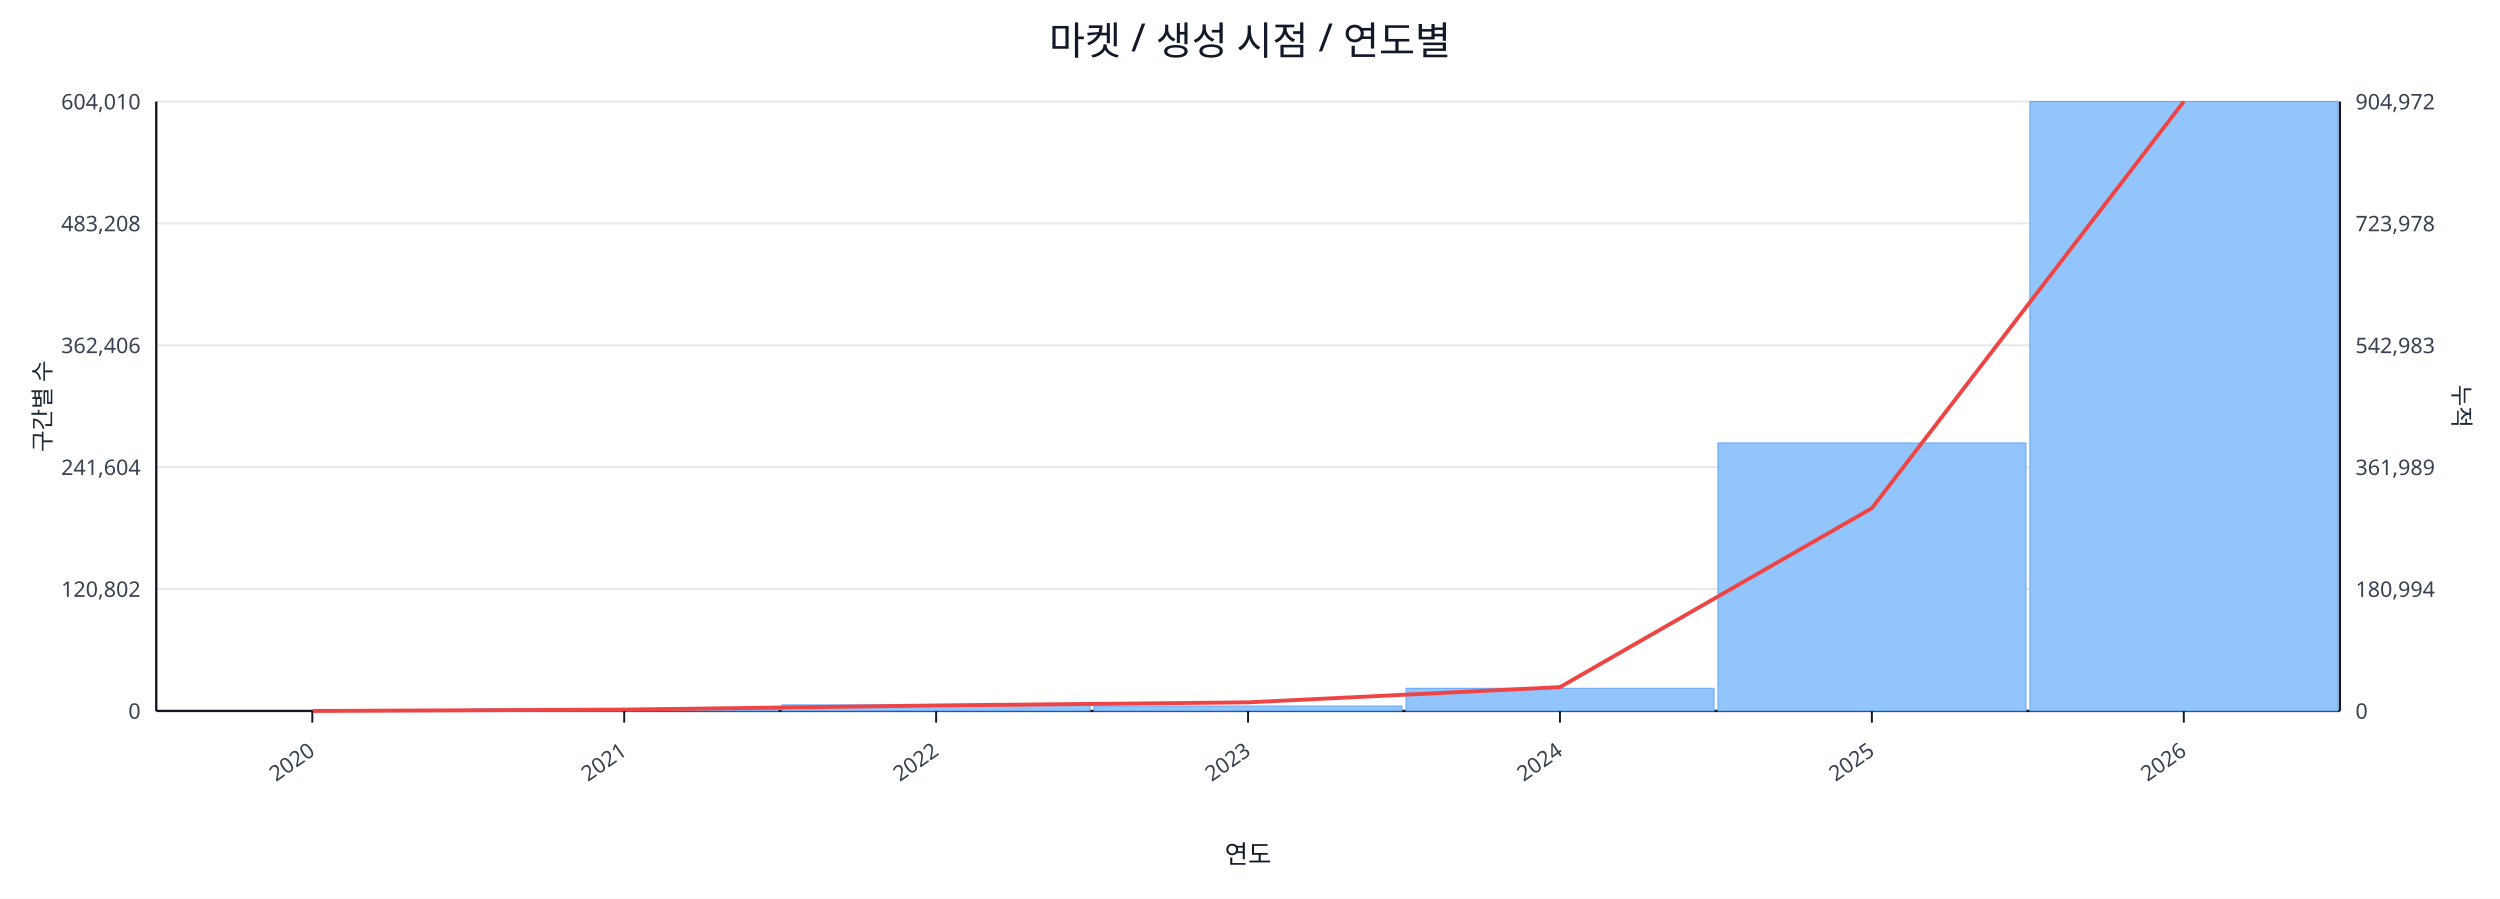
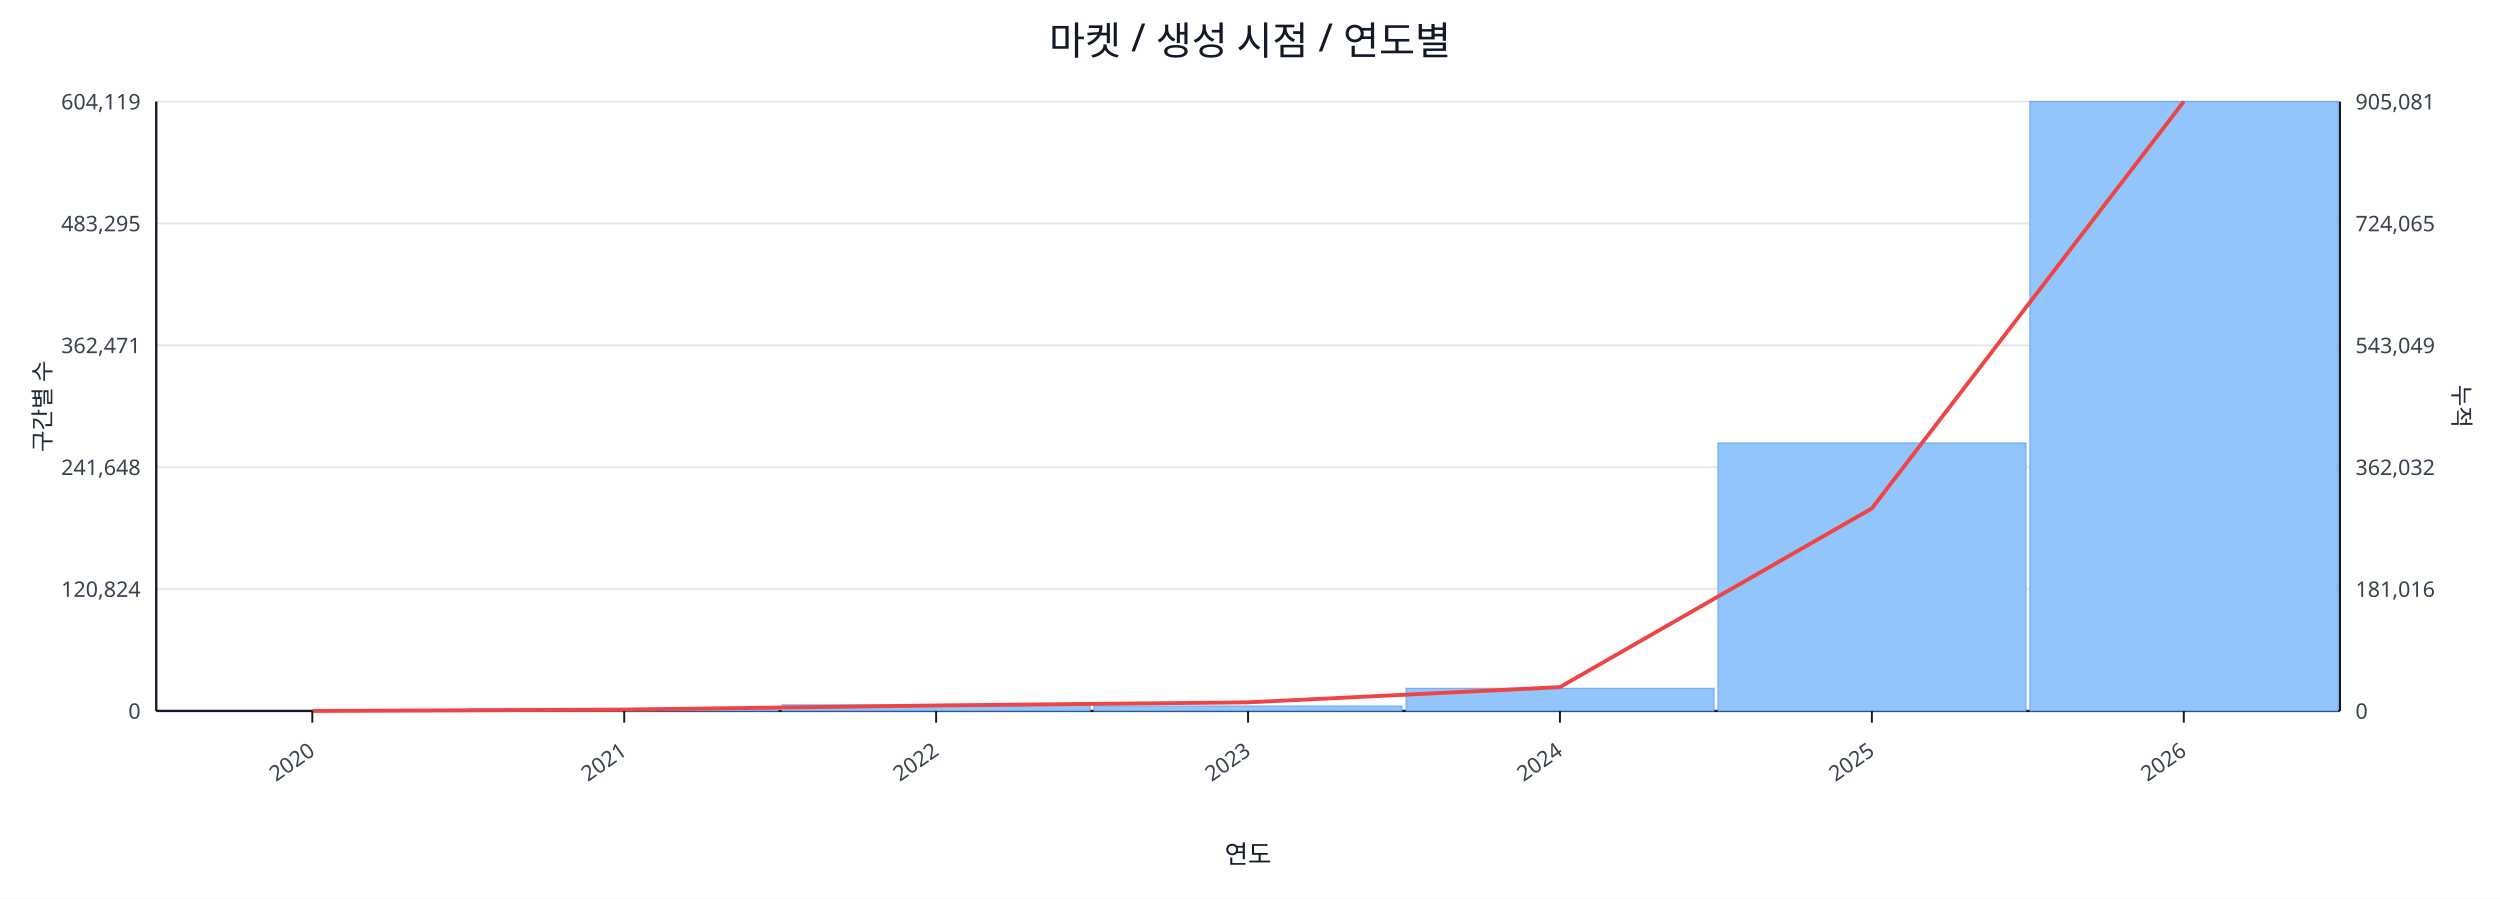
<svg xmlns="http://www.w3.org/2000/svg" width="1280" height="460" viewBox="0 0 1280 460">
  <rect x="0" y="0" width="100%" height="100%" fill="#ffffff" />
  <text x="640.0" y="28" font-size="20" text-anchor="middle" font-family="sans-serif" fill="#111827">마켓 / 생성 시점 / 연도별</text>
  <line x1="80.0" y1="52.0" x2="1198.0" y2="52.0" stroke="#e5e7eb" stroke-width="1" />
-   <text x="72.0" y="56.0" font-size="11" text-anchor="end" font-family="sans-serif" fill="#374151">604,010</text>
-   <text x="1206.0" y="56.0" font-size="11" text-anchor="start" font-family="sans-serif" fill="#374151">904,972</text>
+   <text x="72.0" y="56.0" font-size="11" text-anchor="end" font-family="sans-serif" fill="#374151">604,119</text>
+   <text x="1206.0" y="56.0" font-size="11" text-anchor="start" font-family="sans-serif" fill="#374151">905,081</text>
  <line x1="80.0" y1="114.4" x2="1198.0" y2="114.4" stroke="#e5e7eb" stroke-width="1" />
-   <text x="72.0" y="118.4" font-size="11" text-anchor="end" font-family="sans-serif" fill="#374151">483,208</text>
-   <text x="1206.0" y="118.4" font-size="11" text-anchor="start" font-family="sans-serif" fill="#374151">723,978</text>
+   <text x="72.0" y="118.4" font-size="11" text-anchor="end" font-family="sans-serif" fill="#374151">483,295</text>
+   <text x="1206.0" y="118.4" font-size="11" text-anchor="start" font-family="sans-serif" fill="#374151">724,065</text>
  <line x1="80.0" y1="176.8" x2="1198.0" y2="176.8" stroke="#e5e7eb" stroke-width="1" />
-   <text x="72.0" y="180.8" font-size="11" text-anchor="end" font-family="sans-serif" fill="#374151">362,406</text>
-   <text x="1206.0" y="180.8" font-size="11" text-anchor="start" font-family="sans-serif" fill="#374151">542,983</text>
+   <text x="72.0" y="180.8" font-size="11" text-anchor="end" font-family="sans-serif" fill="#374151">362,471</text>
+   <text x="1206.0" y="180.8" font-size="11" text-anchor="start" font-family="sans-serif" fill="#374151">543,049</text>
  <line x1="80.0" y1="239.2" x2="1198.0" y2="239.2" stroke="#e5e7eb" stroke-width="1" />
-   <text x="72.0" y="243.2" font-size="11" text-anchor="end" font-family="sans-serif" fill="#374151">241,604</text>
-   <text x="1206.0" y="243.2" font-size="11" text-anchor="start" font-family="sans-serif" fill="#374151">361,989</text>
+   <text x="72.0" y="243.2" font-size="11" text-anchor="end" font-family="sans-serif" fill="#374151">241,648</text>
+   <text x="1206.0" y="243.2" font-size="11" text-anchor="start" font-family="sans-serif" fill="#374151">362,032</text>
  <line x1="80.0" y1="301.6" x2="1198.0" y2="301.6" stroke="#e5e7eb" stroke-width="1" />
-   <text x="72.0" y="305.6" font-size="11" text-anchor="end" font-family="sans-serif" fill="#374151">120,802</text>
-   <text x="1206.0" y="305.6" font-size="11" text-anchor="start" font-family="sans-serif" fill="#374151">180,994</text>
+   <text x="72.0" y="305.6" font-size="11" text-anchor="end" font-family="sans-serif" fill="#374151">120,824</text>
+   <text x="1206.0" y="305.6" font-size="11" text-anchor="start" font-family="sans-serif" fill="#374151">181,016</text>
  <line x1="80.0" y1="364.0" x2="1198.0" y2="364.0" stroke="#e5e7eb" stroke-width="1" />
  <text x="72.0" y="368.0" font-size="11" text-anchor="end" font-family="sans-serif" fill="#374151">0</text>
  <text x="1206.0" y="368.0" font-size="11" text-anchor="start" font-family="sans-serif" fill="#374151">0</text>
  <line x1="80.0" y1="364.0" x2="1198.0" y2="364.0" stroke="#111827" stroke-width="1.2" />
  <line x1="80.0" y1="52.0" x2="80.0" y2="364.0" stroke="#111827" stroke-width="1.2" />
  <line x1="1198.0" y1="52.0" x2="1198.0" y2="364.0" stroke="#111827" stroke-width="1.2" />
  <rect x="81.0" y="364.0" width="157.7" height="0.0" fill="#93c5fd" stroke="#60a5fa" stroke-width="0.5" />
  <rect x="240.7" y="363.0" width="157.7" height="1.0" fill="#93c5fd" stroke="#60a5fa" stroke-width="0.5" />
  <rect x="400.4" y="360.9" width="157.7" height="3.1" fill="#93c5fd" stroke="#60a5fa" stroke-width="0.5" />
  <rect x="560.1" y="361.5" width="157.7" height="2.5" fill="#93c5fd" stroke="#60a5fa" stroke-width="0.5" />
  <rect x="719.9" y="352.4" width="157.7" height="11.6" fill="#93c5fd" stroke="#60a5fa" stroke-width="0.5" />
  <rect x="879.6" y="226.8" width="157.7" height="137.2" fill="#93c5fd" stroke="#60a5fa" stroke-width="0.5" />
  <rect x="1039.3" y="52.0" width="157.7" height="312.0" fill="#93c5fd" stroke="#60a5fa" stroke-width="0.5" />
-   <polyline fill="none" stroke="#ef4444" stroke-width="2" points="159.9,364.0 319.6,363.3 479.3,361.2 639.0,359.6 798.7,351.8 958.4,260.2 1118.1,52.0" />
+   <polyline fill="none" stroke="#ef4444" stroke-width="2" points="159.9,364.0 319.6,363.3 479.3,361.2 639.0,359.6 798.7,351.8 958.4,260.3 1118.1,52.0" />
  <line x1="159.9" y1="364.0" x2="159.9" y2="370.0" stroke="#111827" stroke-width="1" />
  <text x="161.9" y="386.0" font-size="11" text-anchor="end" transform="rotate(-35 161.9 386.0)" font-family="sans-serif" fill="#374151">2020</text>
  <line x1="319.6" y1="364.0" x2="319.6" y2="370.0" stroke="#111827" stroke-width="1" />
  <text x="321.6" y="386.0" font-size="11" text-anchor="end" transform="rotate(-35 321.6 386.0)" font-family="sans-serif" fill="#374151">2021</text>
  <line x1="479.3" y1="364.0" x2="479.3" y2="370.0" stroke="#111827" stroke-width="1" />
  <text x="481.3" y="386.0" font-size="11" text-anchor="end" transform="rotate(-35 481.3 386.0)" font-family="sans-serif" fill="#374151">2022</text>
  <line x1="639.0" y1="364.0" x2="639.0" y2="370.0" stroke="#111827" stroke-width="1" />
  <text x="641.0" y="386.0" font-size="11" text-anchor="end" transform="rotate(-35 641.0 386.0)" font-family="sans-serif" fill="#374151">2023</text>
  <line x1="798.7" y1="364.0" x2="798.7" y2="370.0" stroke="#111827" stroke-width="1" />
  <text x="800.7" y="386.0" font-size="11" text-anchor="end" transform="rotate(-35 800.7 386.0)" font-family="sans-serif" fill="#374151">2024</text>
  <line x1="958.4" y1="364.0" x2="958.4" y2="370.0" stroke="#111827" stroke-width="1" />
  <text x="960.4" y="386.0" font-size="11" text-anchor="end" transform="rotate(-35 960.4 386.0)" font-family="sans-serif" fill="#374151">2025</text>
  <line x1="1118.1" y1="364.0" x2="1118.1" y2="370.0" stroke="#111827" stroke-width="1" />
  <text x="1120.1" y="386.0" font-size="11" text-anchor="end" transform="rotate(-35 1120.1 386.0)" font-family="sans-serif" fill="#374151">2026</text>
  <text x="26" y="208.0" font-size="12" transform="rotate(-90 26 208.0)" text-anchor="middle" font-family="sans-serif" fill="#1f2937">구간별 수</text>
  <text x="1256.0" y="208.0" font-size="12" transform="rotate(90 1256.0 208.0)" text-anchor="middle" font-family="sans-serif" fill="#1f2937">누적</text>
  <text x="639.0" y="442.0" font-size="13" text-anchor="middle" font-family="sans-serif" fill="#111827">연도</text>
</svg>
